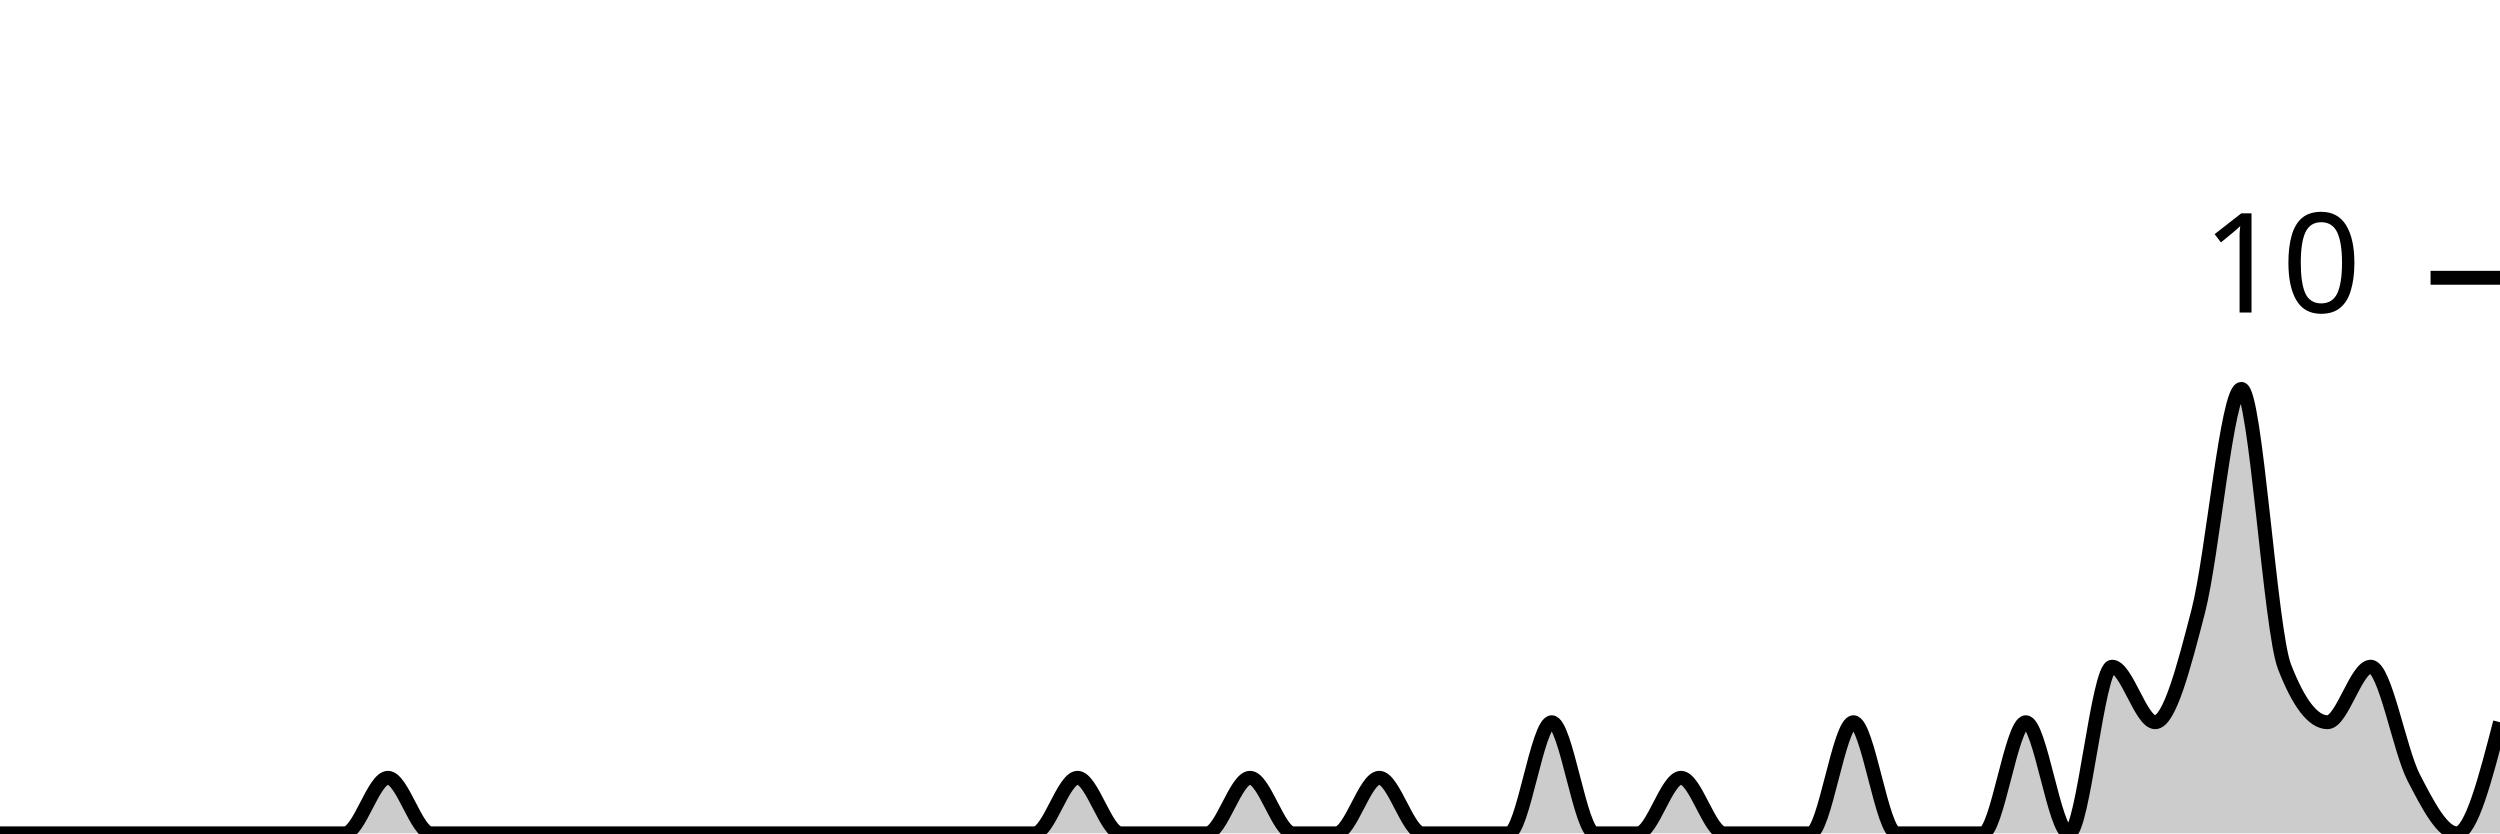
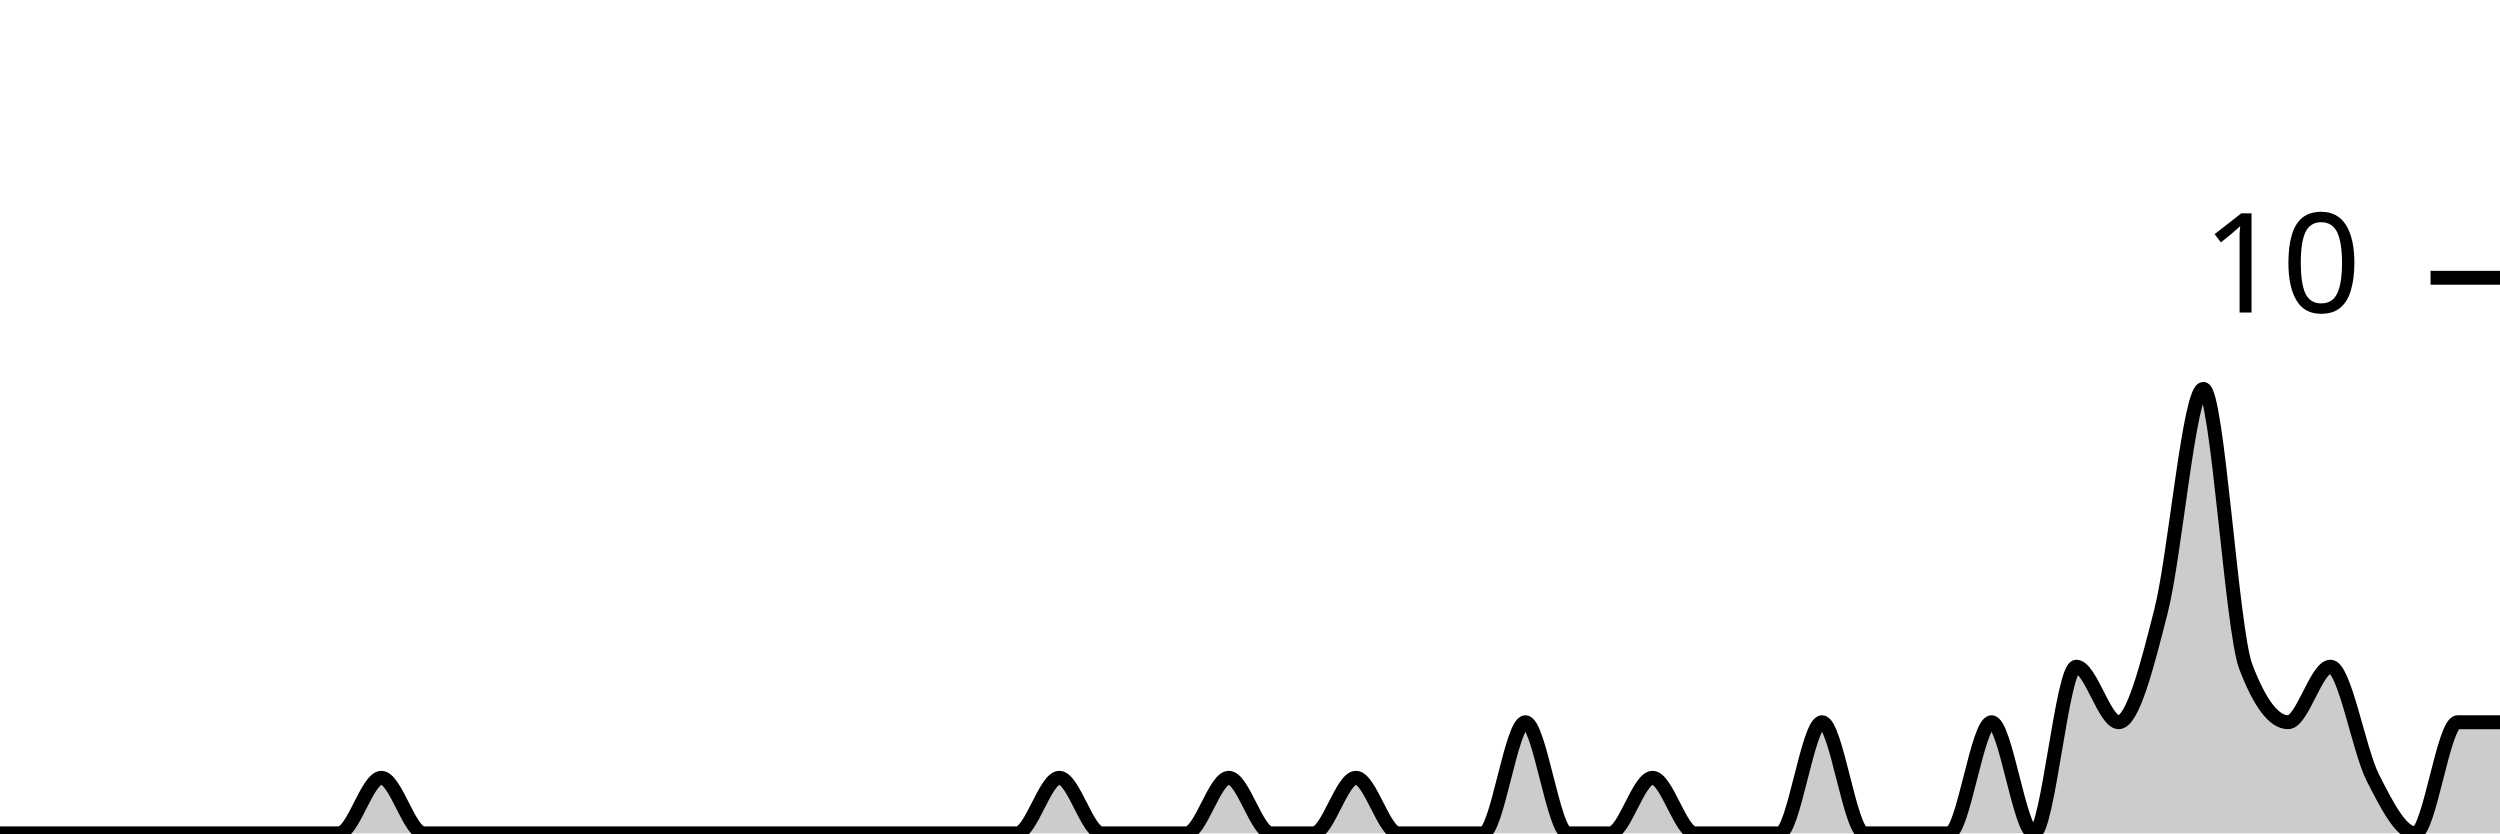
<svg xmlns="http://www.w3.org/2000/svg" viewBox="0 0 180 60">
  <g transform="translate(0,20)">
-     <path class="area" fill="rgba(0, 0, 0, 0.2)" d="M0,40C1.034,40,2.069,40,3.103,40C4.138,40,5.172,40,6.207,40C7.241,40,8.276,40,9.31,40C10.345,40,11.379,40,12.414,40C13.448,40,14.483,40,15.517,40C16.552,40,17.586,40,18.621,40C19.655,40,20.69,40,21.724,40C22.759,40,23.793,40,24.828,40C25.862,40,26.897,36,27.931,36C28.966,36,30,40,31.034,40C32.069,40,33.103,40,34.138,40C35.172,40,36.207,40,37.241,40C38.276,40,39.31,40,40.345,40C41.379,40,42.414,40,43.448,40C44.483,40,45.517,40,46.552,40C47.586,40,48.621,40,49.655,40C50.69,40,51.724,40,52.759,40C53.793,40,54.828,40,55.862,40C56.897,40,57.931,40,58.966,40C60,40,61.034,40,62.069,40C63.103,40,64.138,40,65.172,40C66.207,40,67.241,40,68.276,40C69.31,40,70.345,40,71.379,40C72.414,40,73.448,40,74.483,40C75.517,40,76.552,36,77.586,36C78.621,36,79.655,40,80.69,40C81.724,40,82.759,40,83.793,40C84.828,40,85.862,40,86.897,40C87.931,40,88.966,36,90,36C91.034,36,92.069,40,93.103,40C94.138,40,95.172,40,96.207,40C97.241,40,98.276,36,99.31,36C100.345,36,101.379,40,102.414,40C103.448,40,104.483,40,105.517,40C106.552,40,107.586,40,108.621,40C109.655,40,110.69,32,111.724,32C112.759,32,113.793,40,114.828,40C115.862,40,116.897,40,117.931,40C118.966,40,120,36,121.034,36C122.069,36,123.103,40,124.138,40C125.172,40,126.207,40,127.241,40C128.276,40,129.31,40,130.345,40C131.379,40,132.414,32,133.448,32C134.483,32,135.517,40,136.552,40C137.586,40,138.621,40,139.655,40C140.69,40,141.724,40,142.759,40C143.793,40,144.828,32,145.862,32C146.897,32,147.931,40,148.966,40C150,40,151.034,28,152.069,28C153.103,28,154.138,32,155.172,32C156.207,32,157.241,28,158.276,24C159.31,20,160.345,8,161.379,8C162.414,8,163.448,25.333,164.483,28C165.517,30.667,166.552,32,167.586,32C168.621,32,169.655,28,170.69,28C171.724,28,172.759,34,173.793,36C174.828,38,175.862,40,176.897,40C177.931,40,178.966,36,180,32L180,40C178.966,40,177.931,40,176.897,40C175.862,40,174.828,40,173.793,40C172.759,40,171.724,40,170.69,40C169.655,40,168.621,40,167.586,40C166.552,40,165.517,40,164.483,40C163.448,40,162.414,40,161.379,40C160.345,40,159.31,40,158.276,40C157.241,40,156.207,40,155.172,40C154.138,40,153.103,40,152.069,40C151.034,40,150,40,148.966,40C147.931,40,146.897,40,145.862,40C144.828,40,143.793,40,142.759,40C141.724,40,140.69,40,139.655,40C138.621,40,137.586,40,136.552,40C135.517,40,134.483,40,133.448,40C132.414,40,131.379,40,130.345,40C129.31,40,128.276,40,127.241,40C126.207,40,125.172,40,124.138,40C123.103,40,122.069,40,121.034,40C120,40,118.966,40,117.931,40C116.897,40,115.862,40,114.828,40C113.793,40,112.759,40,111.724,40C110.69,40,109.655,40,108.621,40C107.586,40,106.552,40,105.517,40C104.483,40,103.448,40,102.414,40C101.379,40,100.345,40,99.31,40C98.276,40,97.241,40,96.207,40C95.172,40,94.138,40,93.103,40C92.069,40,91.034,40,90,40C88.966,40,87.931,40,86.897,40C85.862,40,84.828,40,83.793,40C82.759,40,81.724,40,80.69,40C79.655,40,78.621,40,77.586,40C76.552,40,75.517,40,74.483,40C73.448,40,72.414,40,71.379,40C70.345,40,69.31,40,68.276,40C67.241,40,66.207,40,65.172,40C64.138,40,63.103,40,62.069,40C61.034,40,60,40,58.966,40C57.931,40,56.897,40,55.862,40C54.828,40,53.793,40,52.759,40C51.724,40,50.69,40,49.655,40C48.621,40,47.586,40,46.552,40C45.517,40,44.483,40,43.448,40C42.414,40,41.379,40,40.345,40C39.31,40,38.276,40,37.241,40C36.207,40,35.172,40,34.138,40C33.103,40,32.069,40,31.034,40C30,40,28.966,40,27.931,40C26.897,40,25.862,40,24.828,40C23.793,40,22.759,40,21.724,40C20.69,40,19.655,40,18.621,40C17.586,40,16.552,40,15.517,40C14.483,40,13.448,40,12.414,40C11.379,40,10.345,40,9.31,40C8.276,40,7.241,40,6.207,40C5.172,40,4.138,40,3.103,40C2.069,40,1.034,40,0,40Z" />
-     <path class="line" stroke="black" fill="none" d="M0,40C1.034,40,2.069,40,3.103,40C4.138,40,5.172,40,6.207,40C7.241,40,8.276,40,9.31,40C10.345,40,11.379,40,12.414,40C13.448,40,14.483,40,15.517,40C16.552,40,17.586,40,18.621,40C19.655,40,20.69,40,21.724,40C22.759,40,23.793,40,24.828,40C25.862,40,26.897,36,27.931,36C28.966,36,30,40,31.034,40C32.069,40,33.103,40,34.138,40C35.172,40,36.207,40,37.241,40C38.276,40,39.31,40,40.345,40C41.379,40,42.414,40,43.448,40C44.483,40,45.517,40,46.552,40C47.586,40,48.621,40,49.655,40C50.69,40,51.724,40,52.759,40C53.793,40,54.828,40,55.862,40C56.897,40,57.931,40,58.966,40C60,40,61.034,40,62.069,40C63.103,40,64.138,40,65.172,40C66.207,40,67.241,40,68.276,40C69.31,40,70.345,40,71.379,40C72.414,40,73.448,40,74.483,40C75.517,40,76.552,36,77.586,36C78.621,36,79.655,40,80.69,40C81.724,40,82.759,40,83.793,40C84.828,40,85.862,40,86.897,40C87.931,40,88.966,36,90,36C91.034,36,92.069,40,93.103,40C94.138,40,95.172,40,96.207,40C97.241,40,98.276,36,99.31,36C100.345,36,101.379,40,102.414,40C103.448,40,104.483,40,105.517,40C106.552,40,107.586,40,108.621,40C109.655,40,110.69,32,111.724,32C112.759,32,113.793,40,114.828,40C115.862,40,116.897,40,117.931,40C118.966,40,120,36,121.034,36C122.069,36,123.103,40,124.138,40C125.172,40,126.207,40,127.241,40C128.276,40,129.31,40,130.345,40C131.379,40,132.414,32,133.448,32C134.483,32,135.517,40,136.552,40C137.586,40,138.621,40,139.655,40C140.69,40,141.724,40,142.759,40C143.793,40,144.828,32,145.862,32C146.897,32,147.931,40,148.966,40C150,40,151.034,28,152.069,28C153.103,28,154.138,32,155.172,32C156.207,32,157.241,28,158.276,24C159.31,20,160.345,8,161.379,8C162.414,8,163.448,25.333,164.483,28C165.517,30.667,166.552,32,167.586,32C168.621,32,169.655,28,170.69,28C171.724,28,172.759,34,173.793,36C174.828,38,175.862,40,176.897,40C177.931,40,178.966,36,180,32" />
+     <path class="area" fill="rgba(0, 0, 0, 0.2)" d="M0,40C1.017,40,2.034,40,3.051,40C4.068,40,5.085,40,6.102,40C7.119,40,8.136,40,9.153,40C10.169,40,11.186,40,12.203,40C13.22,40,14.237,40,15.254,40C16.271,40,17.288,40,18.305,40C19.322,40,20.339,40,21.356,40C22.373,40,23.39,40,24.407,40C25.424,40,26.441,36,27.458,36C28.475,36,29.492,40,30.508,40C31.525,40,32.542,40,33.559,40C34.576,40,35.593,40,36.61,40C37.627,40,38.644,40,39.661,40C40.678,40,41.695,40,42.712,40C43.729,40,44.746,40,45.763,40C46.78,40,47.797,40,48.814,40C49.831,40,50.847,40,51.864,40C52.881,40,53.898,40,54.915,40C55.932,40,56.949,40,57.966,40C58.983,40,60,40,61.017,40C62.034,40,63.051,40,64.068,40C65.085,40,66.102,40,67.119,40C68.136,40,69.153,40,70.169,40C71.186,40,72.203,40,73.22,40C74.237,40,75.254,36,76.271,36C77.288,36,78.305,40,79.322,40C80.339,40,81.356,40,82.373,40C83.39,40,84.407,40,85.424,40C86.441,40,87.458,36,88.475,36C89.492,36,90.508,40,91.525,40C92.542,40,93.559,40,94.576,40C95.593,40,96.61,36,97.627,36C98.644,36,99.661,40,100.678,40C101.695,40,102.712,40,103.729,40C104.746,40,105.763,40,106.78,40C107.797,40,108.814,32,109.831,32C110.847,32,111.864,40,112.881,40C113.898,40,114.915,40,115.932,40C116.949,40,117.966,36,118.983,36C120,36,121.017,40,122.034,40C123.051,40,124.068,40,125.085,40C126.102,40,127.119,40,128.136,40C129.153,40,130.169,32,131.186,32C132.203,32,133.22,40,134.237,40C135.254,40,136.271,40,137.288,40C138.305,40,139.322,40,140.339,40C141.356,40,142.373,32,143.39,32C144.407,32,145.424,40,146.441,40C147.458,40,148.475,28,149.492,28C150.508,28,151.525,32,152.542,32C153.559,32,154.576,28,155.593,24C156.61,20,157.627,8,158.644,8C159.661,8,160.678,25.333,161.695,28C162.712,30.667,163.729,32,164.746,32C165.763,32,166.78,28,167.797,28C168.814,28,169.831,34,170.847,36C171.864,38,172.881,40,173.898,40C174.915,40,175.932,32,176.949,32C177.966,32,178.983,32,180,32L180,40C178.983,40,177.966,40,176.949,40C175.932,40,174.915,40,173.898,40C172.881,40,171.864,40,170.847,40C169.831,40,168.814,40,167.797,40C166.78,40,165.763,40,164.746,40C163.729,40,162.712,40,161.695,40C160.678,40,159.661,40,158.644,40C157.627,40,156.61,40,155.593,40C154.576,40,153.559,40,152.542,40C151.525,40,150.508,40,149.492,40C148.475,40,147.458,40,146.441,40C145.424,40,144.407,40,143.39,40C142.373,40,141.356,40,140.339,40C139.322,40,138.305,40,137.288,40C136.271,40,135.254,40,134.237,40C133.22,40,132.203,40,131.186,40C130.169,40,129.153,40,128.136,40C127.119,40,126.102,40,125.085,40C124.068,40,123.051,40,122.034,40C121.017,40,120,40,118.983,40C117.966,40,116.949,40,115.932,40C114.915,40,113.898,40,112.881,40C111.864,40,110.847,40,109.831,40C108.814,40,107.797,40,106.78,40C105.763,40,104.746,40,103.729,40C102.712,40,101.695,40,100.678,40C99.661,40,98.644,40,97.627,40C96.61,40,95.593,40,94.576,40C93.559,40,92.542,40,91.525,40C90.508,40,89.492,40,88.475,40C87.458,40,86.441,40,85.424,40C84.407,40,83.39,40,82.373,40C81.356,40,80.339,40,79.322,40C78.305,40,77.288,40,76.271,40C75.254,40,74.237,40,73.22,40C72.203,40,71.186,40,70.169,40C69.153,40,68.136,40,67.119,40C66.102,40,65.085,40,64.068,40C63.051,40,62.034,40,61.017,40C60,40,58.983,40,57.966,40C56.949,40,55.932,40,54.915,40C53.898,40,52.881,40,51.864,40C50.847,40,49.831,40,48.814,40C47.797,40,46.78,40,45.763,40C44.746,40,43.729,40,42.712,40C41.695,40,40.678,40,39.661,40C38.644,40,37.627,40,36.61,40C35.593,40,34.576,40,33.559,40C32.542,40,31.525,40,30.508,40C29.492,40,28.475,40,27.458,40C26.441,40,25.424,40,24.407,40C23.39,40,22.373,40,21.356,40C20.339,40,19.322,40,18.305,40C17.288,40,16.271,40,15.254,40C14.237,40,13.22,40,12.203,40C11.186,40,10.169,40,9.153,40C8.136,40,7.119,40,6.102,40C5.085,40,4.068,40,3.051,40C2.034,40,1.017,40,0,40Z" />
+     <path class="line" stroke="black" fill="none" d="M0,40C1.017,40,2.034,40,3.051,40C4.068,40,5.085,40,6.102,40C7.119,40,8.136,40,9.153,40C10.169,40,11.186,40,12.203,40C13.22,40,14.237,40,15.254,40C16.271,40,17.288,40,18.305,40C19.322,40,20.339,40,21.356,40C22.373,40,23.39,40,24.407,40C25.424,40,26.441,36,27.458,36C28.475,36,29.492,40,30.508,40C31.525,40,32.542,40,33.559,40C34.576,40,35.593,40,36.61,40C37.627,40,38.644,40,39.661,40C40.678,40,41.695,40,42.712,40C43.729,40,44.746,40,45.763,40C46.78,40,47.797,40,48.814,40C49.831,40,50.847,40,51.864,40C52.881,40,53.898,40,54.915,40C55.932,40,56.949,40,57.966,40C58.983,40,60,40,61.017,40C62.034,40,63.051,40,64.068,40C65.085,40,66.102,40,67.119,40C68.136,40,69.153,40,70.169,40C71.186,40,72.203,40,73.22,40C74.237,40,75.254,36,76.271,36C77.288,36,78.305,40,79.322,40C80.339,40,81.356,40,82.373,40C83.39,40,84.407,40,85.424,40C86.441,40,87.458,36,88.475,36C89.492,36,90.508,40,91.525,40C92.542,40,93.559,40,94.576,40C95.593,40,96.61,36,97.627,36C98.644,36,99.661,40,100.678,40C101.695,40,102.712,40,103.729,40C104.746,40,105.763,40,106.78,40C107.797,40,108.814,32,109.831,32C110.847,32,111.864,40,112.881,40C113.898,40,114.915,40,115.932,40C116.949,40,117.966,36,118.983,36C120,36,121.017,40,122.034,40C123.051,40,124.068,40,125.085,40C126.102,40,127.119,40,128.136,40C129.153,40,130.169,32,131.186,32C132.203,32,133.22,40,134.237,40C135.254,40,136.271,40,137.288,40C138.305,40,139.322,40,140.339,40C141.356,40,142.373,32,143.39,32C144.407,32,145.424,40,146.441,40C147.458,40,148.475,28,149.492,28C150.508,28,151.525,32,152.542,32C153.559,32,154.576,28,155.593,24C156.61,20,157.627,8,158.644,8C159.661,8,160.678,25.333,161.695,28C162.712,30.667,163.729,32,164.746,32C165.763,32,166.78,28,167.797,28C168.814,28,169.831,34,170.847,36C171.864,38,172.881,40,173.898,40C174.915,40,175.932,32,176.949,32C177.966,32,178.983,32,180,32" />
    <path class="axis-ceiling" stroke-width="1" stroke="black" fill="none" d="M175,0L180,0" />
    <text class="axis-ceiling-label" font-family="sans-serif" text-anchor="end" font-size="10px" x="170" y="2.5">10</text>
  </g>
</svg>
